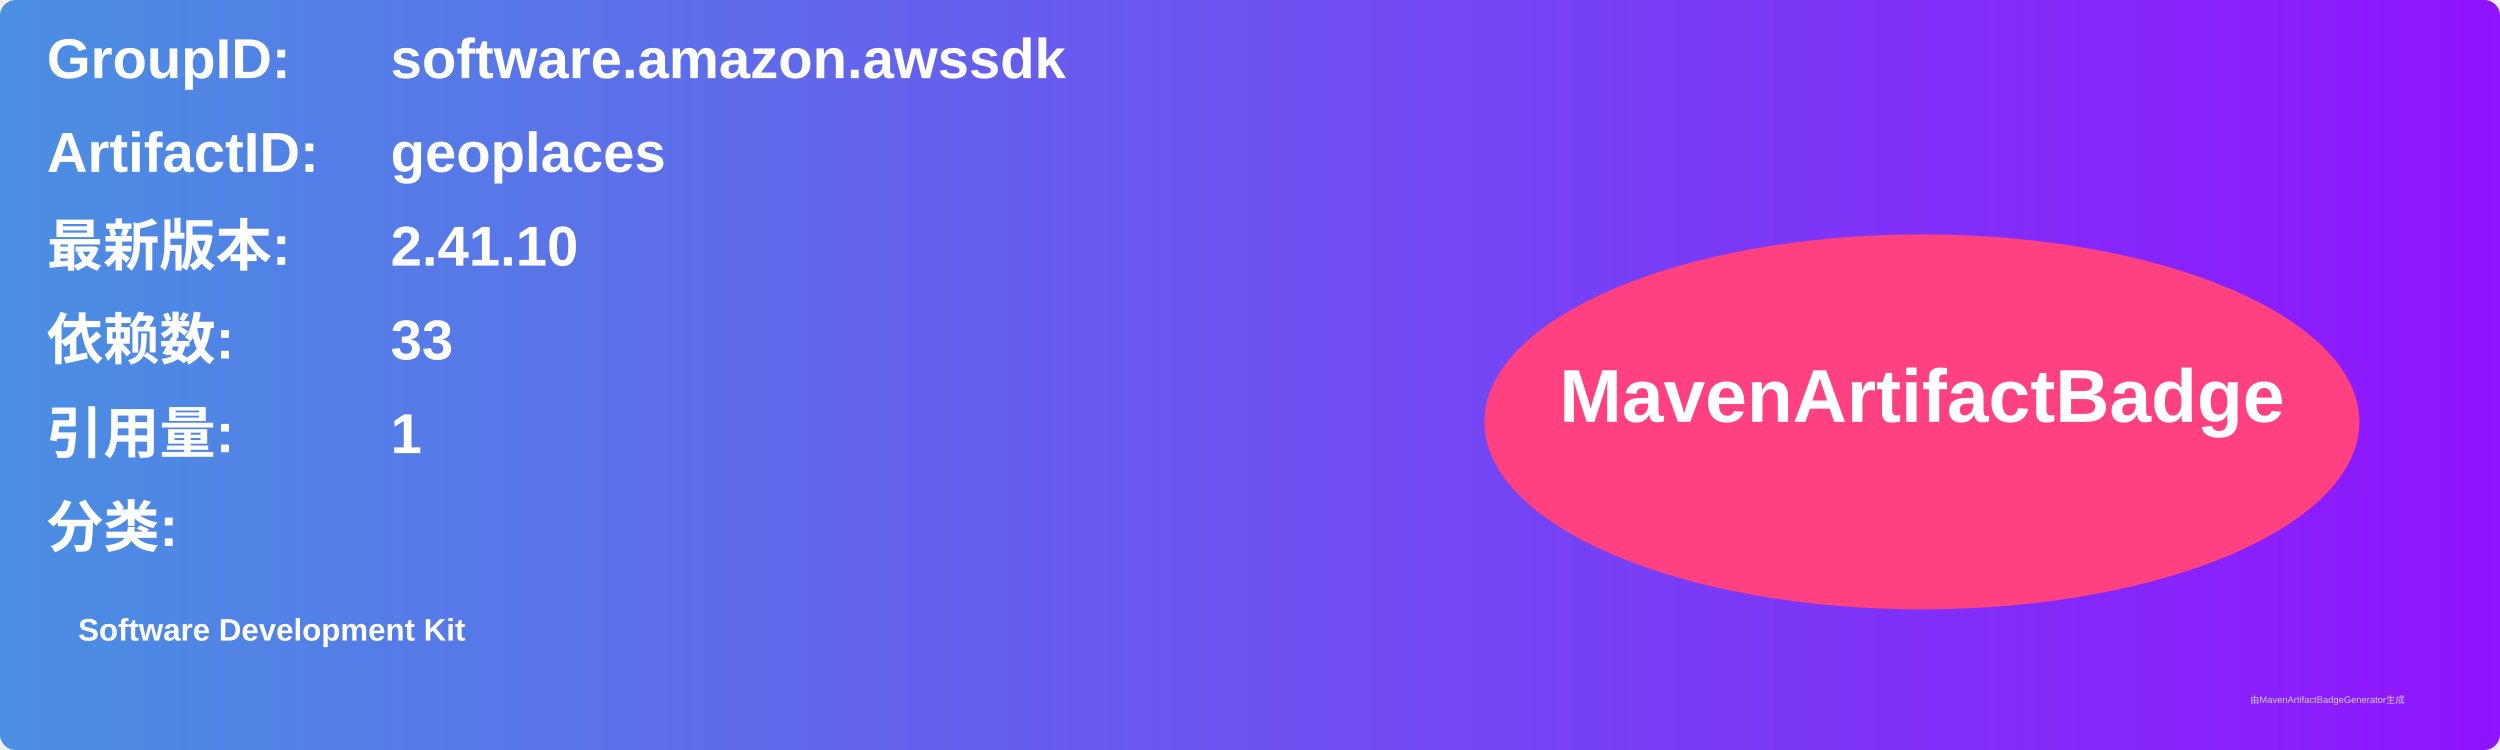
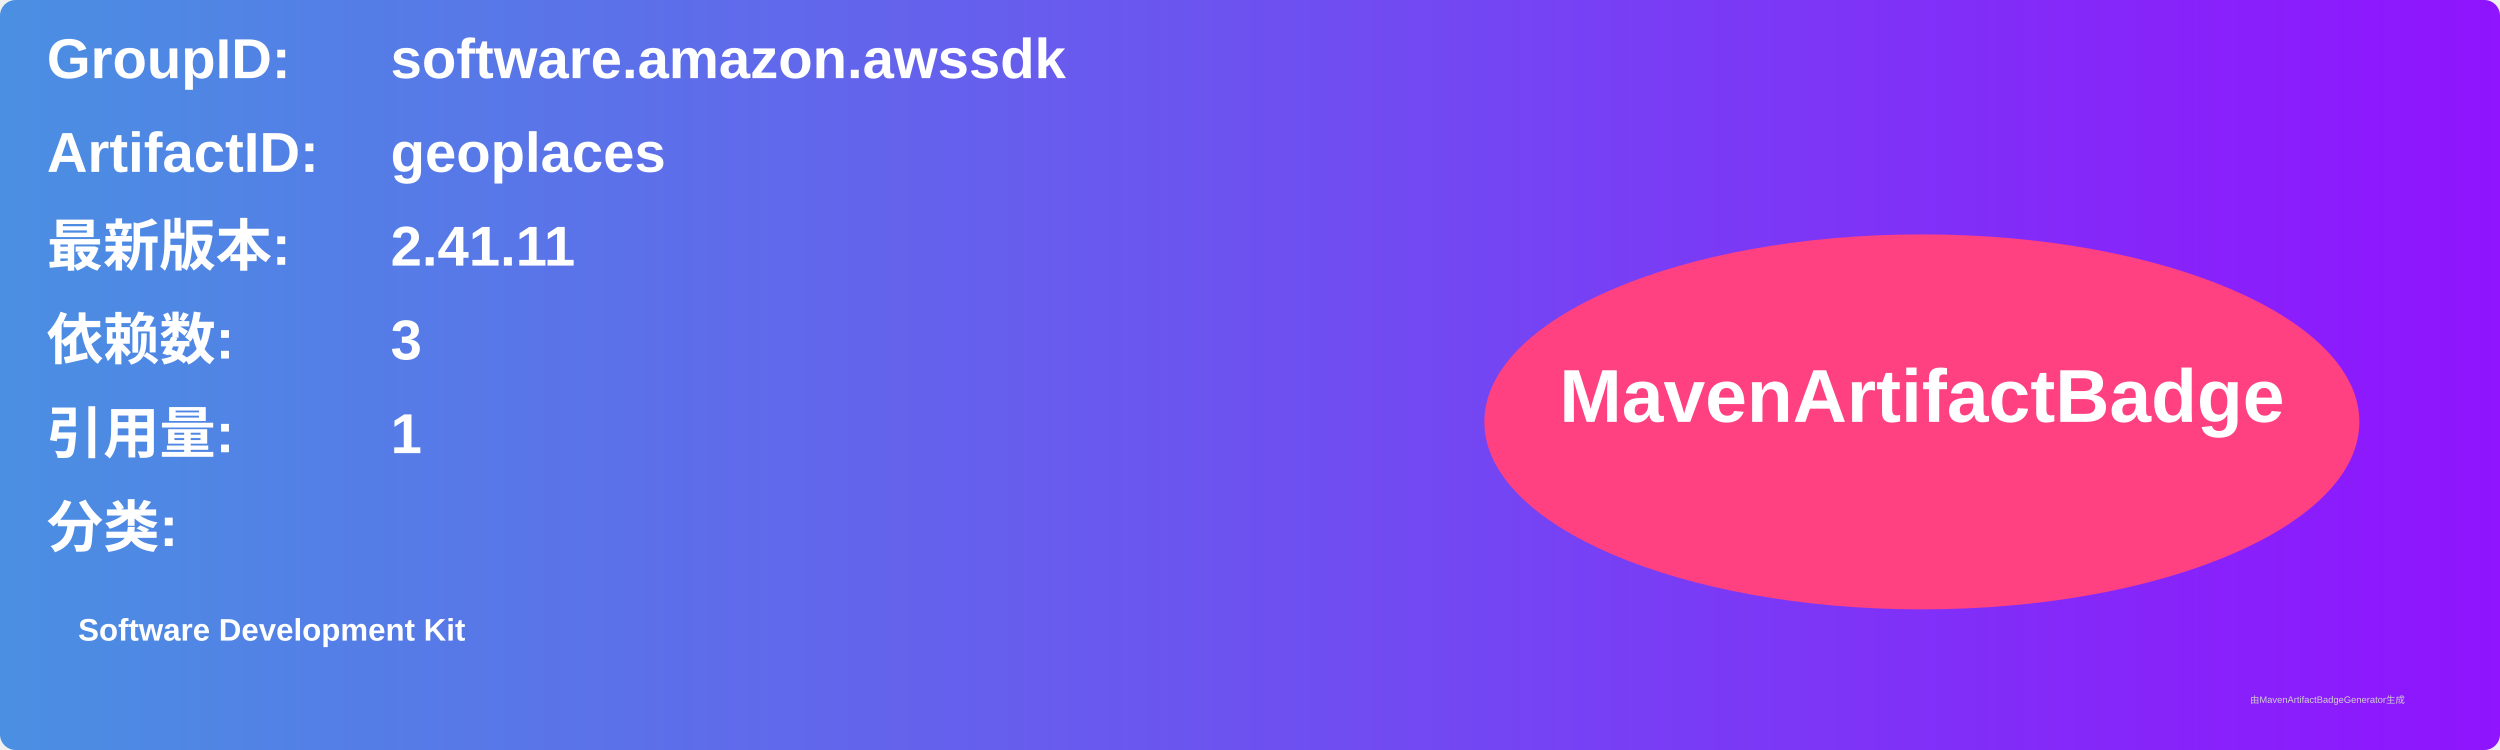
<svg xmlns="http://www.w3.org/2000/svg" width="800" height="240" viewBox="0 0 800 240">
  <linearGradient id="grad" x1="0%" y1="0%" x2="100%" y2="0%">
    <stop offset="0%" stop-color="#4a90e2" />
    <stop offset="100%" stop-color="#9013fe" />
  </linearGradient>
  <rect width="100%" height="100%" rx="5" ry="5" fill="url(#grad)" />
  <g transform="translate(15, 15)">
    <text x="0" y="10" font-family="Arial" font-size="18" fill="white" font-weight="bold" width="260">GroupID:</text>
    <text x="110" y="10" font-family="Arial" font-size="18" fill="white" font-weight="bold" width="460">software.amazon.awssdk</text>
    <text x="0" y="40" font-family="Arial" font-size="18" fill="white" font-weight="bold" width="260">ArtifactID:</text>
    <text x="110" y="40" font-family="Arial" font-size="18" fill="white" font-weight="bold" width="460">geoplaces</text>
    <text x="0" y="70" font-family="Arial" font-size="18" fill="white" font-weight="bold">最新版本:</text>
    <text x="110" y="70" font-family="Arial" font-size="18" fill="white" font-weight="bold">
-       <tspan font-weight="bold">2.41.10</tspan>
+       <tspan font-weight="bold">2.41.11</tspan>
    </text>
    <text x="0" y="100" font-family="Arial" font-size="18" fill="white" font-weight="bold">依赖数: </text>
    <text x="110" y="100" font-family="Arial" font-size="18" fill="white">
-       <tspan font-weight="bold">33</tspan>
+       <tspan font-weight="bold">3</tspan>
    </text>
    <text x="0" y="130" font-family="Arial" font-size="18" fill="white" font-weight="bold">引用量: </text>
    <text x="110" y="130" font-family="Arial" font-size="18" fill="white">
      <tspan font-weight="bold">1</tspan>
    </text>
    <text x="0" y="160" font-family="Arial" font-size="18" fill="white" font-weight="bold">分类:</text>
    <text x="10" y="190" font-family="Arial" font-size="10" fill="white">
      <tspan font-weight="bold">Software Development Kit</tspan>
    </text>
    <ellipse cx="600" cy="120" rx="140" ry="60" fill="#ff4081" />
    <text x="600" y="120" text-anchor="middle" font-family="Arial" font-size="24" fill="white" font-weight="bold">MavenArtifactBadge</text>
  </g>
  <text x="720" y="225" font-family="Arial" font-size="3" fill="#d0d0d0">由MavenArtifactBadgeGenerator生成</text>
</svg>
